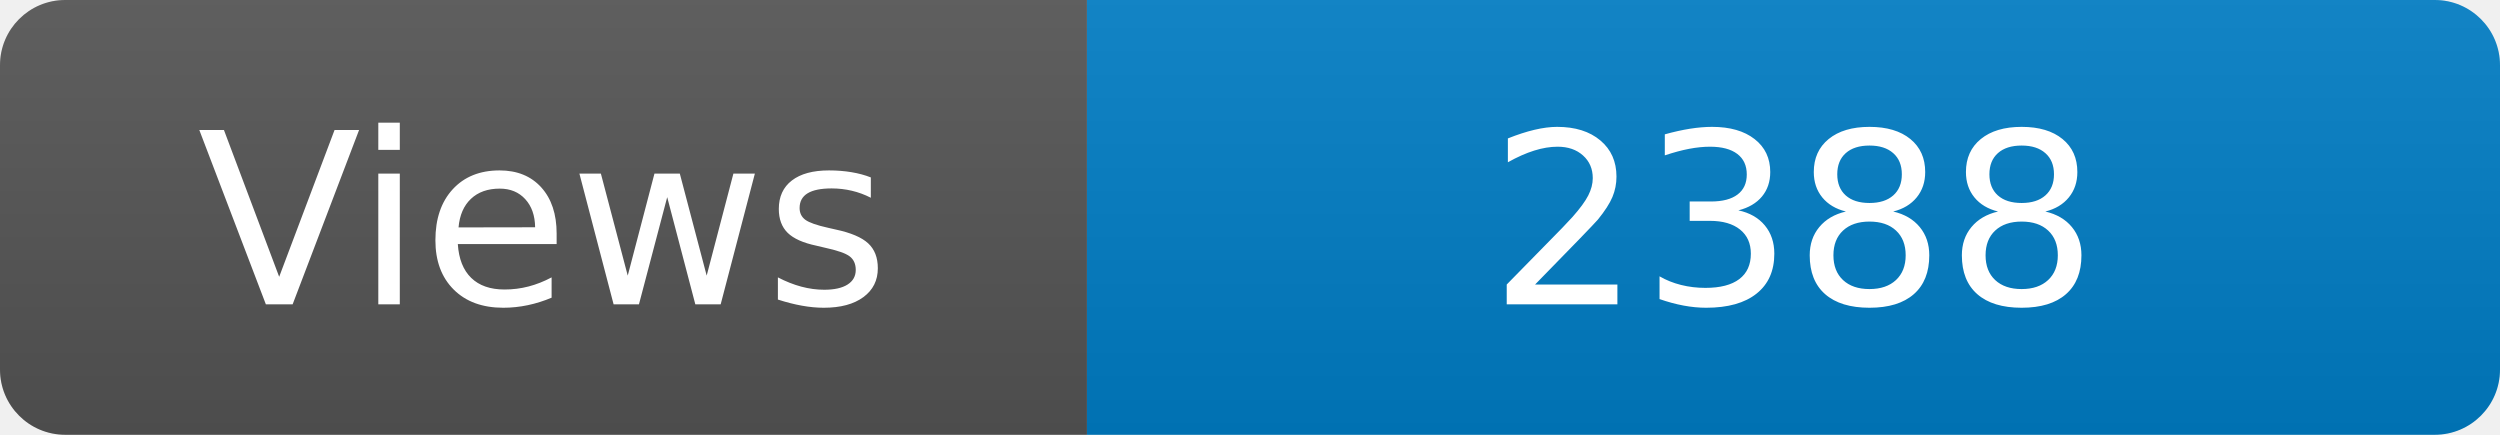
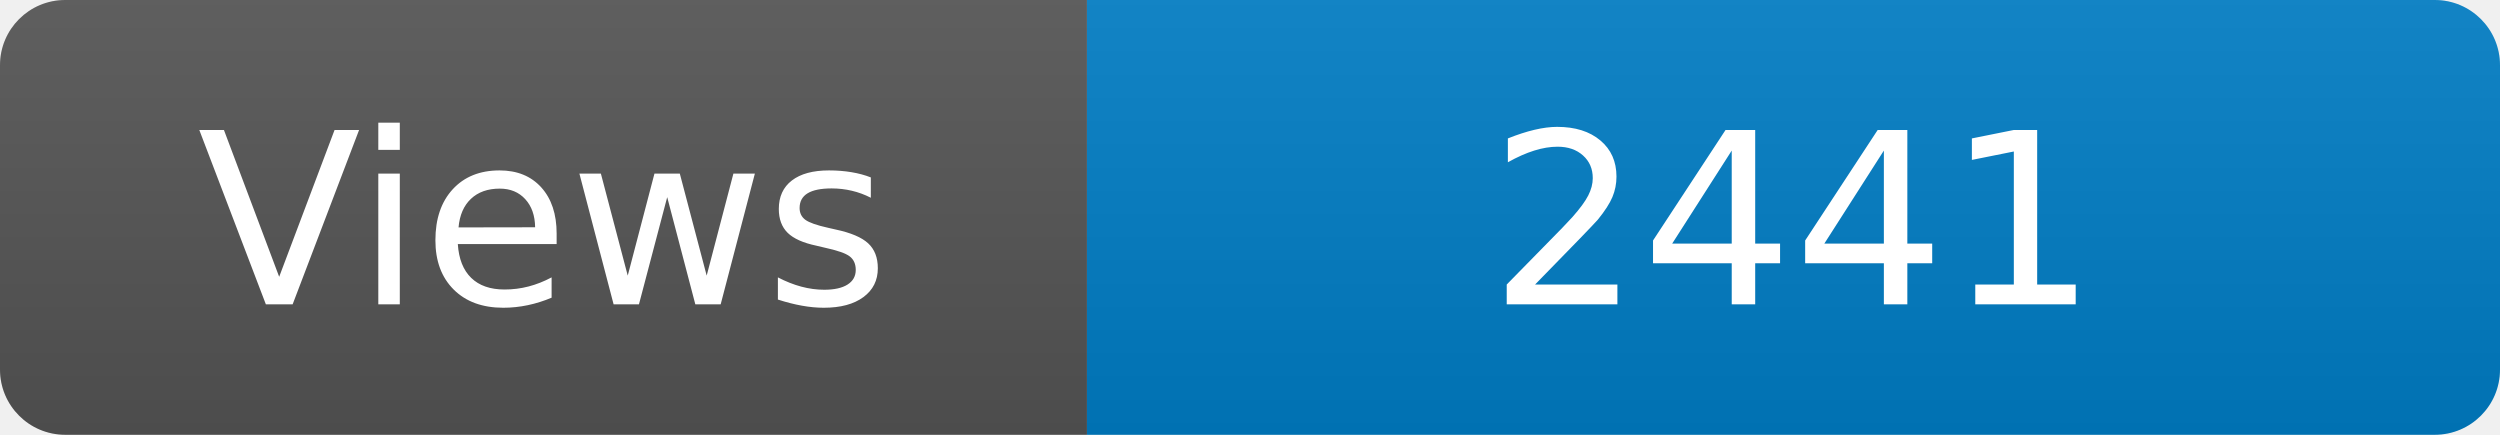
<svg xmlns="http://www.w3.org/2000/svg" width="115" height="20" role="img" aria-label="Maintained?: yes">
  <linearGradient id="s" x2="0" y2="100%">
    <stop offset="0" stop-color="#bbb" stop-opacity=".1" />
    <stop offset="1" stop-opacity=".1" />
  </linearGradient>
  <clipPath id="r">
    <rect width="115" height="20" rx="3" fill="#fff" />
  </clipPath>
  <g clip-path="url(#r)">
    <rect width="50" height="20" fill="#555" />
    <rect x="50" width="160" height="20" fill="#007ec6" />
    <rect width="115" height="20" fill="url(#s)" />
  </g>
  <g fill="#fff" text-anchor="middle" font-family="Verdana,Geneva,DejaVu Sans,sans-serif" font-size="110">
    <text x="250" y="140" transform="scale(.1)" fill="#fff">Views</text>
-     <text x="825" y="140" transform="scale(.1)" fill="#fff">2388</text>
+     <text x="825" y="140" transform="scale(.1)" fill="#fff">2441</text>
  </g>
</svg>
